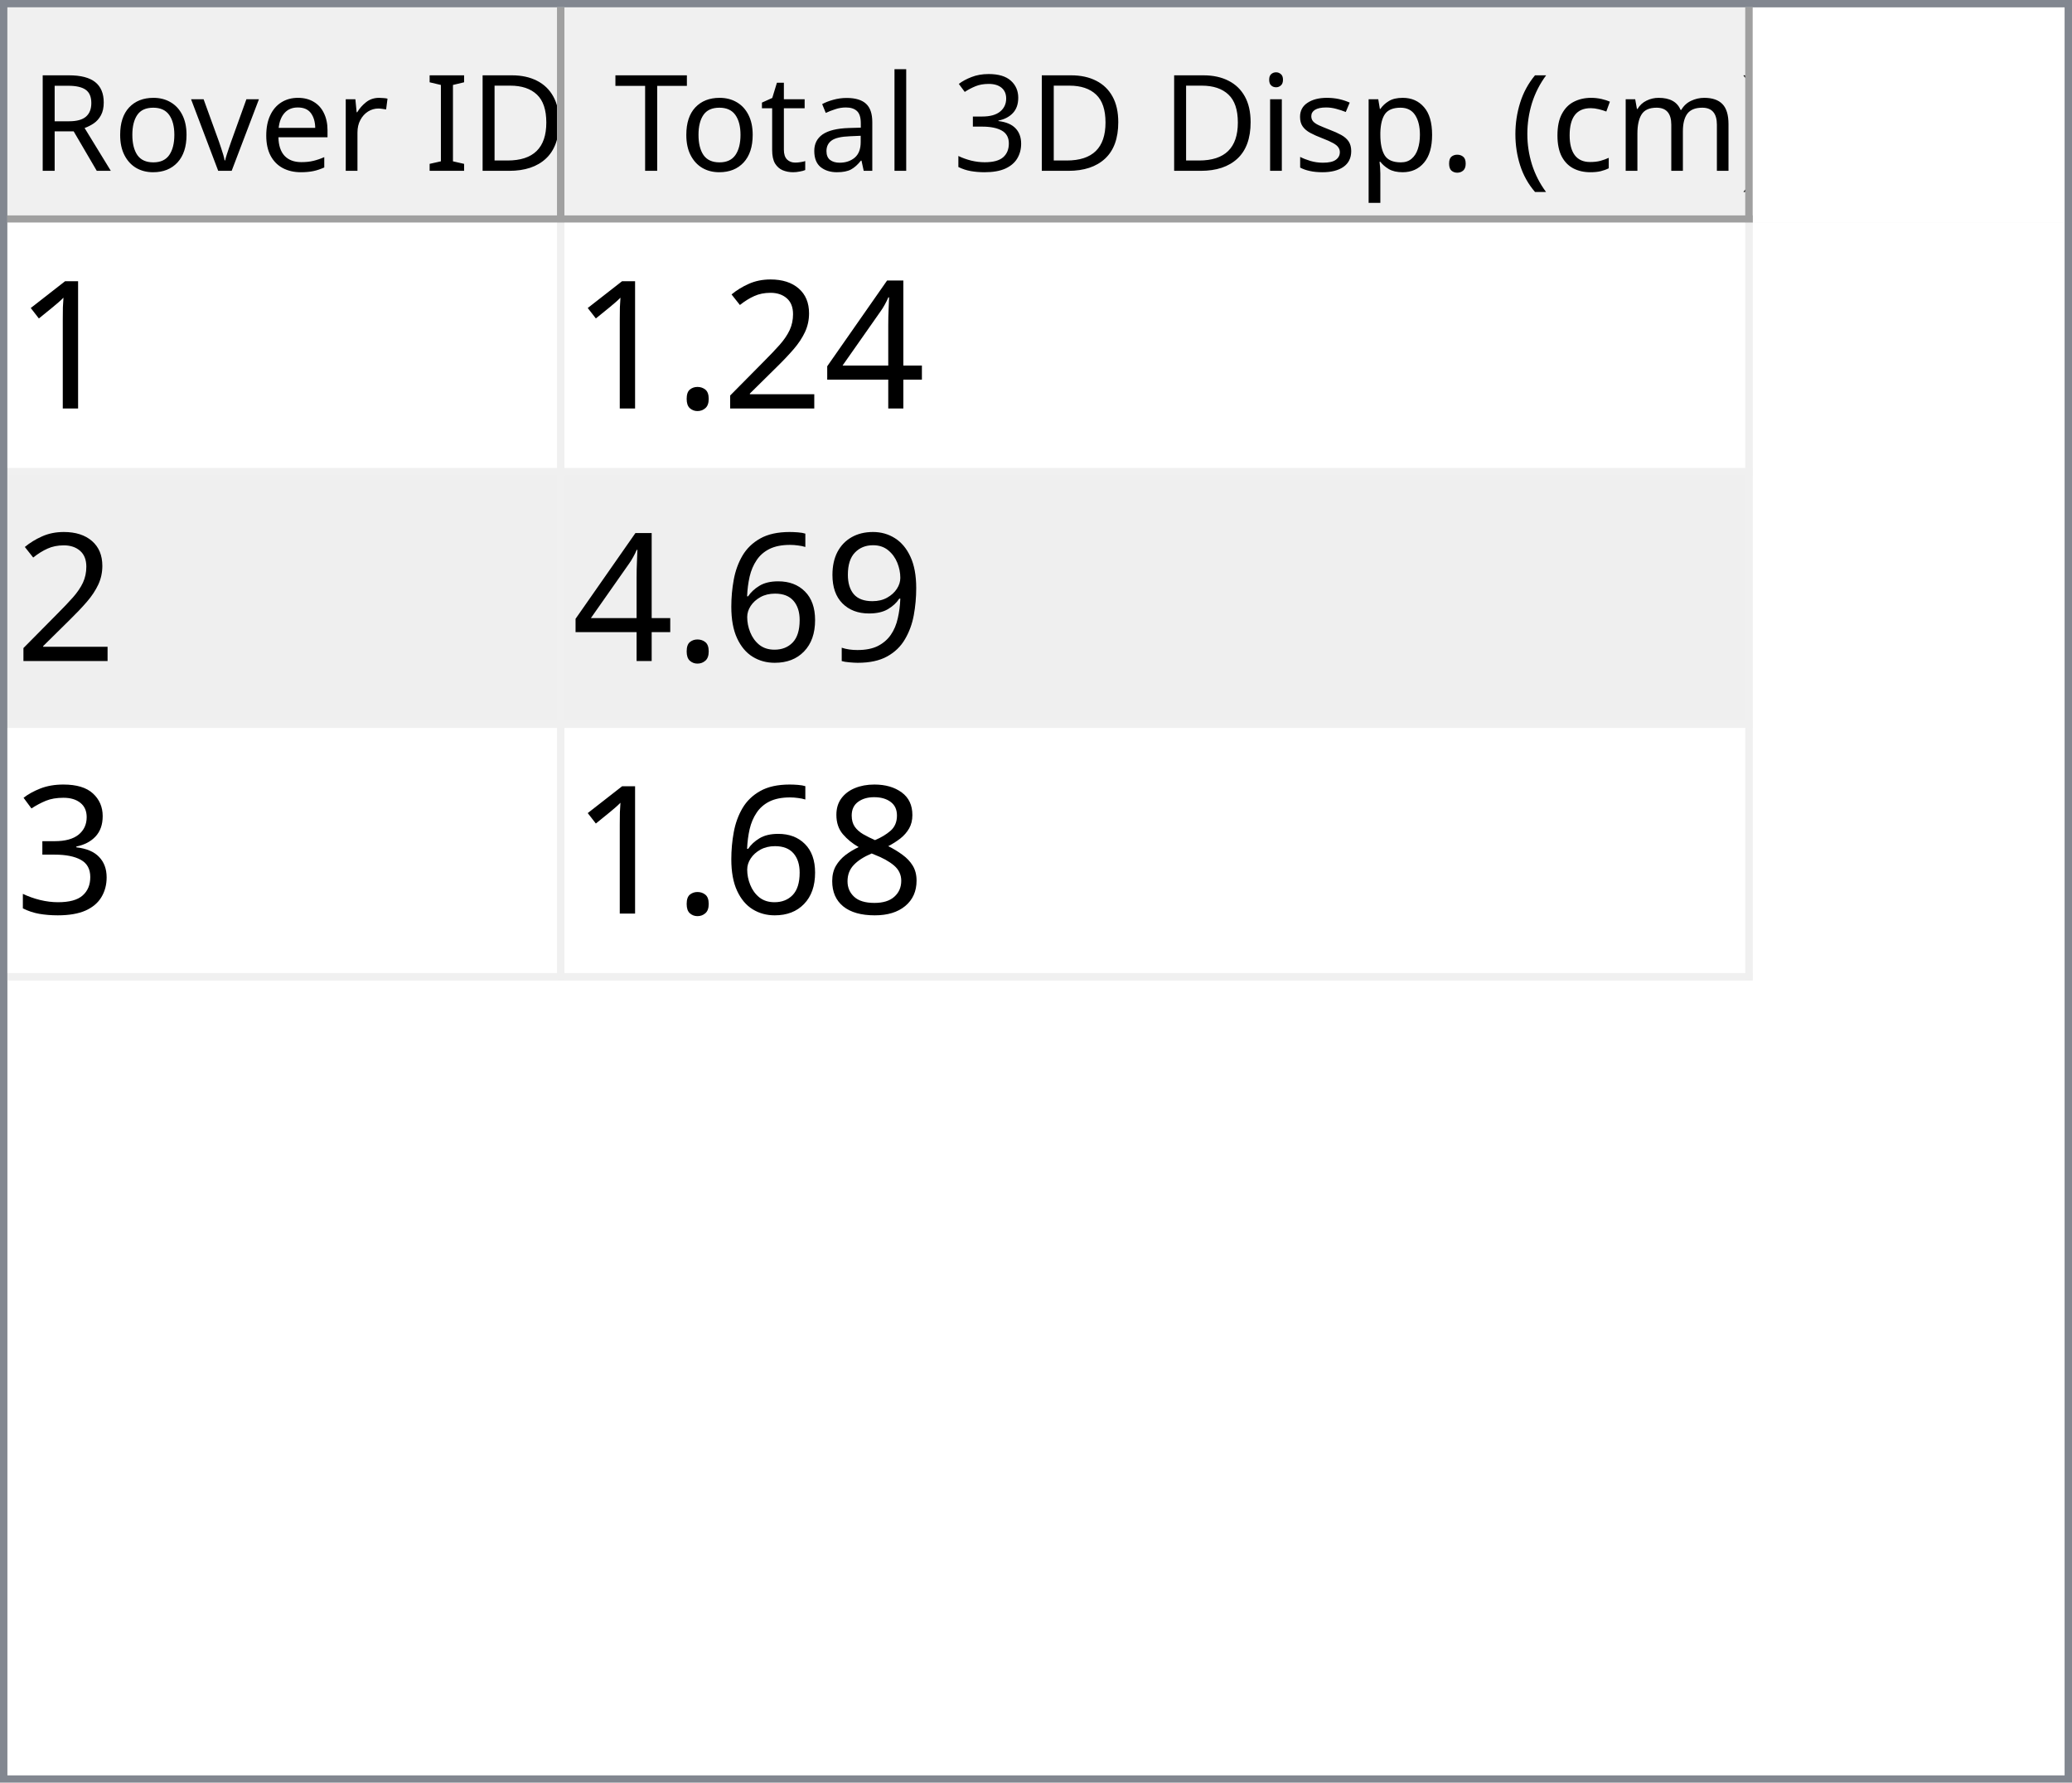
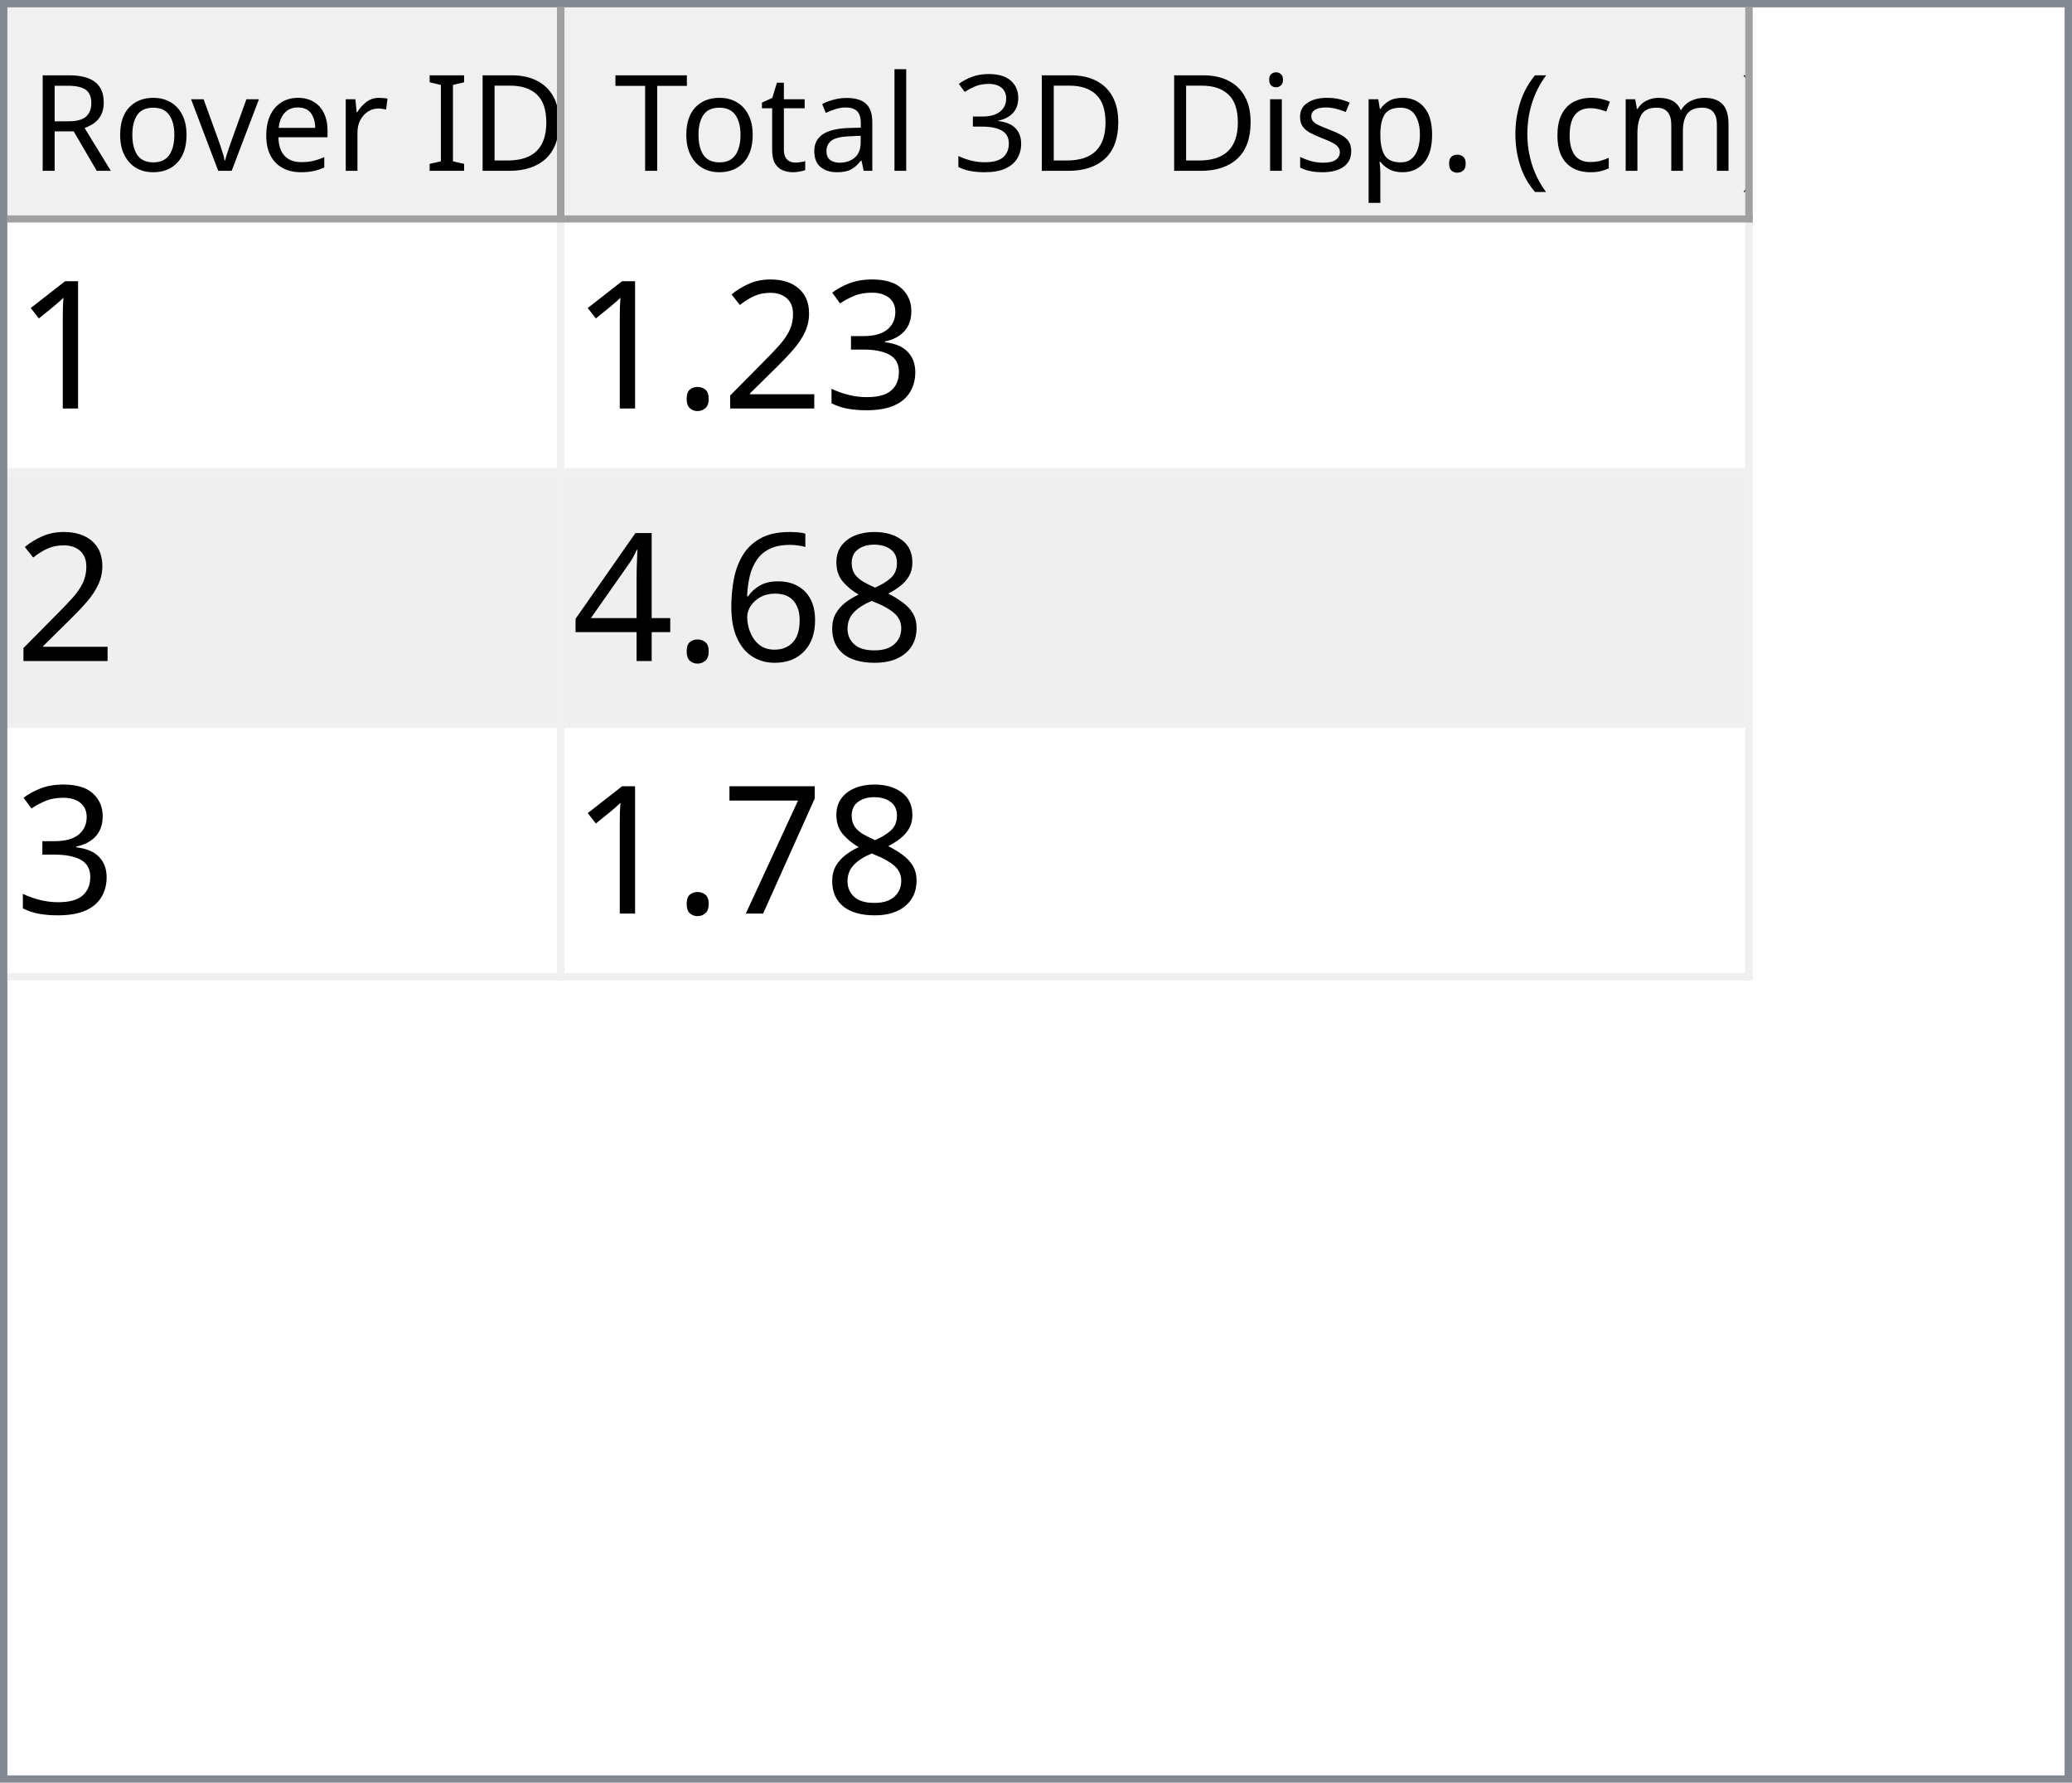
<svg xmlns="http://www.w3.org/2000/svg" style="fill-opacity:1; color-rendering:auto; color-interpolation:auto; text-rendering:auto; stroke:black; stroke-linecap:square; stroke-miterlimit:10; shape-rendering:auto; stroke-opacity:1; fill:black; stroke-dasharray:none; font-weight:normal; stroke-width:1; font-family:'Dialog'; font-style:normal; stroke-linejoin:miter; font-size:12px; stroke-dashoffset:0; image-rendering:auto;" width="279" height="240">
  <defs id="genericDefs" />
  <g>
    <defs id="defs1">
      <clipPath clipPathUnits="userSpaceOnUse" id="clipPath1">
        <path d="M0 0 L279 0 L279 240 L0 240 L0 0 Z" />
      </clipPath>
      <clipPath clipPathUnits="userSpaceOnUse" id="clipPath2">
        <path d="M0 0 L0 240 L279 240 L279 0 Z" />
      </clipPath>
      <clipPath clipPathUnits="userSpaceOnUse" id="clipPath3">
        <path d="M0 0 L0 29 L277 29 L277 0 Z" />
      </clipPath>
      <clipPath clipPathUnits="userSpaceOnUse" id="clipPath4">
        <path d="M0 0 L0 29 L75 29 L75 0 Z" />
      </clipPath>
      <clipPath clipPathUnits="userSpaceOnUse" id="clipPath5">
        <path d="M1 1 L1 28 L74 28 L74 1 Z" />
      </clipPath>
      <clipPath clipPathUnits="userSpaceOnUse" id="clipPath6">
        <path d="M0 0 L0 27 L73 27 L73 0 Z" />
      </clipPath>
      <clipPath clipPathUnits="userSpaceOnUse" id="clipPath7">
        <path d="M-0.5 -0.5 L-0.5 28.5 L74.5 28.5 L74.5 -0.5 Z" />
      </clipPath>
      <clipPath clipPathUnits="userSpaceOnUse" id="clipPath8">
        <path d="M0 0 L0 29 L160 29 L160 0 Z" />
      </clipPath>
      <clipPath clipPathUnits="userSpaceOnUse" id="clipPath9">
        <path d="M1 1 L1 28 L159 28 L159 1 Z" />
      </clipPath>
      <clipPath clipPathUnits="userSpaceOnUse" id="clipPath10">
        <path d="M0 0 L0 27 L158 27 L158 0 Z" />
      </clipPath>
      <clipPath clipPathUnits="userSpaceOnUse" id="clipPath11">
        <path d="M-0.5 -0.5 L-0.5 28.5 L159.5 28.5 L159.5 -0.5 Z" />
      </clipPath>
      <clipPath clipPathUnits="userSpaceOnUse" id="clipPath12">
        <path d="M0 0 L0 209 L277 209 L277 0 Z" />
      </clipPath>
      <clipPath clipPathUnits="userSpaceOnUse" id="clipPath13">
        <path d="M0 0 L0 102 L235 102 L235 0 Z" />
      </clipPath>
      <clipPath clipPathUnits="userSpaceOnUse" id="clipPath14">
        <path d="M-0.5 -0.5 L-0.5 101.5 L234.5 101.5 L234.5 -0.5 Z" />
      </clipPath>
      <clipPath clipPathUnits="userSpaceOnUse" id="clipPath15">
        <path d="M0 0 L0 33 L74 33 L74 0 Z" />
      </clipPath>
      <clipPath clipPathUnits="userSpaceOnUse" id="clipPath16">
        <path d="M0 0 L0 33 L159 33 L159 0 Z" />
      </clipPath>
      <font horiz-adv-x="64.551" id="font1">
        <font-face ascent="107.91" descent="25.098" units-per-em="100" style="font-style:normal; font-family:Segoe UI; font-weight:normal;" />
        <missing-glyph horiz-adv-x="64.551" d="M8.109 0 L8.109 68.266 L56.453 68.266 L56.453 0 L8.109 0 ZM15.328 7.234 L49.219 7.234 L49.219 61.031 L15.328 61.031 L15.328 7.234 Z" />
        <glyph unicode="D" horiz-adv-x="70.117" d="M9.188 0 L9.188 70.016 L28.516 70.016 Q65.531 70.016 65.531 35.891 Q65.531 19.672 55.25 9.836 Q44.969 0 27.734 0 L9.188 0 ZM17.391 62.594 L17.391 7.422 L27.828 7.422 Q41.609 7.422 49.273 14.797 Q56.938 22.172 56.938 35.688 Q56.938 62.594 28.328 62.594 L17.391 62.594 Z" />
        <glyph unicode="I" horiz-adv-x="26.611" d="M17.391 0 L9.188 0 L9.188 70.016 L17.391 70.016 L17.391 0 Z" />
        <glyph unicode=" " horiz-adv-x="27.393" d="" />
        <glyph unicode="r" horiz-adv-x="34.766" d="M34.188 41.891 Q32.078 43.5 28.125 43.5 Q23 43.5 19.555 38.672 Q16.109 33.844 16.109 25.484 L16.109 0 L8.109 0 L8.109 50 L16.109 50 L16.109 39.703 L16.312 39.703 Q18.016 44.969 21.531 47.922 Q25.047 50.875 29.391 50.875 Q32.516 50.875 34.188 50.203 L34.188 41.891 Z" />
        <glyph unicode="e" horiz-adv-x="52.295" d="M48.297 23 L12.984 23 Q13.188 14.656 17.484 10.109 Q21.781 5.562 29.297 5.562 Q37.75 5.562 44.828 11.141 L44.828 3.609 Q38.234 -1.172 27.391 -1.172 Q16.797 -1.172 10.742 5.641 Q4.688 12.453 4.688 24.812 Q4.688 36.469 11.305 43.82 Q17.922 51.172 27.734 51.172 Q37.547 51.172 42.922 44.828 Q48.297 38.484 48.297 27.203 L48.297 23 ZM40.094 29.781 Q40.047 36.719 36.75 40.578 Q33.453 44.438 27.594 44.438 Q21.922 44.438 17.969 40.383 Q14.016 36.328 13.094 29.781 L40.094 29.781 Z" />
        <glyph unicode="v" horiz-adv-x="47.9" d="M47.406 50 L27.484 0 L19.625 0 L0.688 50 L9.469 50 L22.172 13.672 Q23.578 9.672 23.922 6.688 L24.125 6.688 Q24.609 10.453 25.688 13.484 L38.969 50 L47.406 50 Z" />
        <glyph unicode="o" horiz-adv-x="58.594" d="M29 -1.172 Q17.922 -1.172 11.305 5.836 Q4.688 12.844 4.688 24.422 Q4.688 37.016 11.57 44.094 Q18.453 51.172 30.172 51.172 Q41.359 51.172 47.633 44.289 Q53.906 37.406 53.906 25.203 Q53.906 13.234 47.141 6.031 Q40.375 -1.172 29 -1.172 ZM29.594 44.438 Q21.875 44.438 17.383 39.188 Q12.891 33.938 12.891 24.703 Q12.891 15.828 17.43 10.695 Q21.969 5.562 29.594 5.562 Q37.359 5.562 41.531 10.594 Q45.703 15.625 45.703 24.906 Q45.703 34.281 41.531 39.359 Q37.359 44.438 29.594 44.438 Z" />
        <glyph unicode="R" horiz-adv-x="59.814" d="M59.375 0 L49.609 0 L37.891 19.625 Q36.281 22.359 34.766 24.289 Q33.25 26.219 31.664 27.438 Q30.078 28.656 28.25 29.219 Q26.422 29.781 24.125 29.781 L17.391 29.781 L17.391 0 L9.188 0 L9.188 70.016 L30.078 70.016 Q34.672 70.016 38.555 68.867 Q42.438 67.719 45.289 65.375 Q48.141 63.031 49.758 59.547 Q51.375 56.062 51.375 51.375 Q51.375 47.703 50.273 44.656 Q49.172 41.609 47.148 39.211 Q45.125 36.812 42.266 35.133 Q39.406 33.453 35.844 32.516 L35.844 32.328 Q37.594 31.547 38.891 30.547 Q40.188 29.547 41.359 28.18 Q42.531 26.812 43.68 25.078 Q44.828 23.344 46.234 21.047 L59.375 0 ZM17.391 62.594 L17.391 37.203 L28.516 37.203 Q31.594 37.203 34.203 38.133 Q36.812 39.062 38.719 40.797 Q40.625 42.531 41.703 45.047 Q42.781 47.562 42.781 50.688 Q42.781 56.297 39.141 59.445 Q35.5 62.594 28.609 62.594 L17.391 62.594 Z" />
        <glyph unicode=")" horiz-adv-x="30.176" d="M8.297 -15.922 L1.172 -15.922 Q16.406 2.344 16.406 26.812 Q16.406 51.469 1.078 70.016 L8.297 70.016 Q23.531 52.156 23.531 26.703 Q23.531 1.375 8.297 -15.922 Z" />
        <glyph unicode="m" horiz-adv-x="86.133" d="M79.109 0 L71.094 0 L71.094 28.719 Q71.094 37.016 68.531 40.727 Q65.969 44.438 59.906 44.438 Q54.781 44.438 51.195 39.75 Q47.609 35.062 47.609 28.516 L47.609 0 L39.594 0 L39.594 29.688 Q39.594 44.438 28.219 44.438 Q22.953 44.438 19.531 40.016 Q16.109 35.594 16.109 28.516 L16.109 0 L8.109 0 L8.109 50 L16.109 50 L16.109 42.094 L16.312 42.094 Q21.625 51.172 31.844 51.172 Q36.969 51.172 40.773 48.312 Q44.578 45.453 46 40.828 Q51.562 51.172 62.594 51.172 Q79.109 51.172 79.109 30.812 L79.109 0 Z" />
        <glyph unicode="c" horiz-adv-x="46.191" d="M42.188 2.297 Q36.422 -1.172 28.516 -1.172 Q17.828 -1.172 11.258 5.789 Q4.688 12.75 4.688 23.828 Q4.688 36.188 11.766 43.68 Q18.844 51.172 30.672 51.172 Q37.25 51.172 42.281 48.734 L42.281 40.531 Q36.719 44.438 30.375 44.438 Q22.703 44.438 17.797 38.945 Q12.891 33.453 12.891 24.516 Q12.891 15.719 17.508 10.641 Q22.125 5.562 29.891 5.562 Q36.422 5.562 42.188 9.906 L42.188 2.297 Z" />
        <glyph unicode="(" horiz-adv-x="30.176" d="M29.109 -15.922 L21.969 -15.922 Q6.844 1.375 6.844 26.703 Q6.844 52.156 21.969 70.016 L29.203 70.016 Q13.875 51.469 13.875 26.812 Q13.875 2.344 29.109 -15.922 Z" />
        <glyph unicode="." horiz-adv-x="21.68" d="M10.891 -1.078 Q8.641 -1.078 7.055 0.539 Q5.469 2.156 5.469 4.391 Q5.469 6.641 7.055 8.273 Q8.641 9.906 10.891 9.906 Q13.188 9.906 14.797 8.273 Q16.406 6.641 16.406 4.391 Q16.406 2.156 14.797 0.539 Q13.188 -1.078 10.891 -1.078 Z" />
        <glyph unicode="p" horiz-adv-x="58.789" d="M16.312 7.234 L16.109 7.234 L16.109 -23 L8.109 -23 L8.109 50 L16.109 50 L16.109 41.219 L16.312 41.219 Q22.219 51.172 33.594 51.172 Q43.266 51.172 48.688 44.461 Q54.109 37.75 54.109 26.469 Q54.109 13.922 48 6.375 Q41.891 -1.172 31.297 -1.172 Q21.578 -1.172 16.312 7.234 ZM16.109 27.391 L16.109 20.406 Q16.109 14.203 20.141 9.883 Q24.172 5.562 30.375 5.562 Q37.641 5.562 41.773 11.133 Q45.906 16.703 45.906 26.609 Q45.906 34.969 42.047 39.703 Q38.188 44.438 31.594 44.438 Q24.609 44.438 20.359 39.578 Q16.109 34.719 16.109 27.391 Z" />
        <glyph unicode="s" horiz-adv-x="42.432" d="M5.078 1.812 L5.078 10.406 Q11.625 5.562 19.484 5.562 Q30.031 5.562 30.031 12.594 Q30.031 14.594 29.125 15.992 Q28.219 17.391 26.68 18.461 Q25.141 19.531 23.07 20.383 Q21 21.234 18.609 22.172 Q15.281 23.484 12.766 24.828 Q10.25 26.172 8.57 27.859 Q6.891 29.547 6.031 31.695 Q5.172 33.844 5.172 36.719 Q5.172 40.234 6.789 42.945 Q8.406 45.656 11.086 47.484 Q13.766 49.312 17.211 50.242 Q20.656 51.172 24.312 51.172 Q30.812 51.172 35.938 48.922 L35.938 40.828 Q30.422 44.438 23.25 44.438 Q21 44.438 19.195 43.922 Q17.391 43.406 16.094 42.477 Q14.797 41.547 14.086 40.258 Q13.375 38.969 13.375 37.406 Q13.375 35.453 14.086 34.133 Q14.797 32.812 16.164 31.789 Q17.531 30.766 19.484 29.938 Q21.438 29.109 23.922 28.125 Q27.25 26.859 29.883 25.516 Q32.516 24.172 34.375 22.484 Q36.234 20.797 37.234 18.602 Q38.234 16.406 38.234 13.375 Q38.234 9.672 36.602 6.938 Q34.969 4.203 32.234 2.398 Q29.5 0.594 25.93 -0.289 Q22.359 -1.172 18.453 -1.172 Q10.75 -1.172 5.078 1.812 Z" />
        <glyph unicode="i" horiz-adv-x="24.219" d="M12.203 62.703 Q10.062 62.703 8.547 64.164 Q7.031 65.625 7.031 67.875 Q7.031 70.125 8.547 71.609 Q10.062 73.094 12.203 73.094 Q14.406 73.094 15.945 71.609 Q17.484 70.125 17.484 67.875 Q17.484 65.719 15.945 64.211 Q14.406 62.703 12.203 62.703 ZM16.109 0 L8.109 0 L8.109 50 L16.109 50 L16.109 0 Z" />
        <glyph unicode="3" horiz-adv-x="53.906" d="M46.531 19.828 Q46.531 15.094 44.75 11.211 Q42.969 7.328 39.719 4.57 Q36.469 1.812 31.93 0.297 Q27.391 -1.219 21.922 -1.219 Q11.922 -1.219 6 2.594 L6 11.188 Q13.094 5.609 22.219 5.609 Q25.875 5.609 28.828 6.539 Q31.781 7.469 33.906 9.227 Q36.031 10.984 37.18 13.477 Q38.328 15.969 38.328 19.094 Q38.328 32.812 18.797 32.812 L12.984 32.812 L12.984 39.594 L18.5 39.594 Q35.797 39.594 35.797 52.484 Q35.797 64.406 22.609 64.406 Q15.188 64.406 8.688 59.422 L8.688 67.188 Q15.375 71.188 24.609 71.188 Q29 71.188 32.57 69.969 Q36.141 68.75 38.68 66.555 Q41.219 64.359 42.609 61.281 Q44 58.203 44 54.5 Q44 40.672 30.031 36.719 L30.031 36.531 Q33.594 36.141 36.625 34.797 Q39.656 33.453 41.852 31.305 Q44.047 29.156 45.289 26.25 Q46.531 23.344 46.531 19.828 Z" />
        <glyph unicode="l" horiz-adv-x="24.219" d="M16.109 0 L8.109 0 L8.109 74.031 L16.109 74.031 L16.109 0 Z" />
        <glyph unicode="a" horiz-adv-x="50.879" d="M43.891 0 L35.891 0 L35.891 7.812 L35.688 7.812 Q30.469 -1.172 20.312 -1.172 Q12.844 -1.172 8.617 2.781 Q4.391 6.734 4.391 13.281 Q4.391 27.297 20.906 29.594 L35.891 31.688 Q35.891 44.438 25.594 44.438 Q16.547 44.438 9.281 38.281 L9.281 46.484 Q16.656 51.172 26.266 51.172 Q43.891 51.172 43.891 32.516 L43.891 0 ZM35.891 25.297 L23.828 23.641 Q18.266 22.859 15.43 20.875 Q12.594 18.891 12.594 13.875 Q12.594 10.203 15.211 7.883 Q17.828 5.562 22.172 5.562 Q28.125 5.562 32.008 9.742 Q35.891 13.922 35.891 20.312 L35.891 25.297 Z" />
        <glyph unicode="t" horiz-adv-x="33.887" d="M31.297 0.484 Q28.469 -1.078 23.828 -1.078 Q10.688 -1.078 10.688 13.578 L10.688 43.172 L2.094 43.172 L2.094 50 L10.688 50 L10.688 62.203 L18.703 64.797 L18.703 50 L31.297 50 L31.297 43.172 L18.703 43.172 L18.703 14.984 Q18.703 9.969 20.414 7.82 Q22.125 5.672 26.078 5.672 Q29.109 5.672 31.297 7.328 L31.297 0.484 Z" />
        <glyph unicode="T" horiz-adv-x="52.393" d="M50.594 62.594 L30.375 62.594 L30.375 0 L22.172 0 L22.172 62.594 L2 62.594 L2 70.016 L50.594 70.016 L50.594 62.594 Z" />
      </font>
      <font horiz-adv-x="75.0" id="font2">
        <font-face ascent="100.537" descent="21.973" units-per-em="100" style="font-style:normal; font-family:sans-serif; font-weight:normal;" />
        <missing-glyph horiz-adv-x="75.0" d="M12.5 0 L12.5 62.5 L62.5 62.5 L62.5 0 L12.5 0 ZM14.062 1.562 L60.938 1.562 L60.938 60.938 L14.062 60.938 L14.062 1.562 Z" />
        <glyph unicode="1" horiz-adv-x="55.615" d="M37.25 0 L28.469 0 L28.469 56 Q25.297 52.984 20.141 49.953 Q14.984 46.922 10.891 45.406 L10.891 53.906 Q18.266 57.375 23.781 62.305 Q29.297 67.234 31.594 71.875 L37.25 71.875 L37.25 0 Z" />
-         <glyph unicode="4" horiz-adv-x="55.615" d="M32.328 0 L32.328 17.141 L1.266 17.141 L1.266 25.203 L33.938 71.578 L41.109 71.578 L41.109 25.203 L50.781 25.203 L50.781 17.141 L41.109 17.141 L41.109 0 L32.328 0 ZM32.328 25.203 L32.328 57.469 L9.906 25.203 L32.328 25.203 Z" />
+         <glyph unicode="3" horiz-adv-x="55.615" d="M4.203 18.891 L12.984 20.062 Q14.5 12.594 18.141 9.297 Q21.781 6 27 6 Q33.203 6 37.477 10.297 Q41.75 14.594 41.75 20.953 Q41.75 27 37.797 30.93 Q33.844 34.859 27.734 34.859 Q25.25 34.859 21.531 33.891 L22.516 41.609 Q23.391 41.5 23.922 41.5 Q29.547 41.5 34.039 44.43 Q38.531 47.359 38.531 53.469 Q38.531 58.297 35.258 61.477 Q31.984 64.656 26.812 64.656 Q21.688 64.656 18.266 61.43 Q14.844 58.203 13.875 51.766 L5.078 53.328 Q6.688 62.156 12.398 67.016 Q18.109 71.875 26.609 71.875 Q32.469 71.875 37.398 69.359 Q42.328 66.844 44.945 62.5 Q47.562 58.156 47.562 53.266 Q47.562 48.641 45.07 44.828 Q42.578 41.016 37.703 38.766 Q44.047 37.312 47.562 32.695 Q51.078 28.078 51.078 21.141 Q51.078 11.766 44.242 5.25 Q37.406 -1.266 26.953 -1.266 Q17.531 -1.266 11.305 4.352 Q5.078 9.969 4.203 18.891 Z" />
        <glyph unicode="2" horiz-adv-x="55.615" d="M50.344 8.453 L50.344 0 L3.031 0 Q2.938 3.172 4.047 6.109 Q5.859 10.938 9.836 15.625 Q13.812 20.312 21.344 26.469 Q33.016 36.031 37.117 41.625 Q41.219 47.219 41.219 52.203 Q41.219 57.422 37.477 61.008 Q33.734 64.594 27.734 64.594 Q21.391 64.594 17.578 60.789 Q13.766 56.984 13.719 50.25 L4.688 51.172 Q5.609 61.281 11.664 66.578 Q17.719 71.875 27.938 71.875 Q38.234 71.875 44.242 66.164 Q50.25 60.453 50.25 52 Q50.25 47.703 48.492 43.555 Q46.734 39.406 42.656 34.812 Q38.578 30.219 29.109 22.219 Q21.188 15.578 18.945 13.211 Q16.703 10.844 15.234 8.453 L50.344 8.453 Z" />
        <glyph unicode="." horiz-adv-x="27.783" d="M9.078 0 L9.078 10.016 L19.094 10.016 L19.094 0 L9.078 0 Z" />
-         <glyph unicode="9" horiz-adv-x="55.615" d="M5.469 16.547 L13.922 17.328 Q14.984 11.375 18.016 8.688 Q21.047 6 25.781 6 Q29.828 6 32.883 7.859 Q35.938 9.719 37.891 12.82 Q39.844 15.922 41.164 21.195 Q42.484 26.469 42.484 31.938 Q42.484 32.516 42.438 33.688 Q39.797 29.5 35.234 26.883 Q30.672 24.266 25.344 24.266 Q16.453 24.266 10.305 30.711 Q4.156 37.156 4.156 47.703 Q4.156 58.594 10.578 65.234 Q17 71.875 26.656 71.875 Q33.641 71.875 39.43 68.117 Q45.219 64.359 48.219 57.398 Q51.219 50.438 51.219 37.25 Q51.219 23.531 48.242 15.406 Q45.266 7.281 39.383 3.031 Q33.5 -1.219 25.594 -1.219 Q17.188 -1.219 11.867 3.445 Q6.547 8.109 5.469 16.547 ZM41.453 48.141 Q41.453 55.719 37.43 60.156 Q33.406 64.594 27.734 64.594 Q21.875 64.594 17.531 59.812 Q13.188 55.031 13.188 47.406 Q13.188 40.578 17.312 36.305 Q21.438 32.031 27.484 32.031 Q33.594 32.031 37.523 36.305 Q41.453 40.578 41.453 48.141 Z" />
+         <glyph unicode="8" horiz-adv-x="55.615" d="M17.672 38.812 Q12.203 40.828 9.57 44.539 Q6.938 48.25 6.938 53.422 Q6.938 61.234 12.555 66.555 Q18.172 71.875 27.484 71.875 Q36.859 71.875 42.578 66.43 Q48.297 60.984 48.297 53.172 Q48.297 48.188 45.68 44.508 Q43.062 40.828 37.75 38.812 Q44.344 36.672 47.781 31.883 Q51.219 27.094 51.219 20.453 Q51.219 11.281 44.727 5.031 Q38.234 -1.219 27.641 -1.219 Q17.047 -1.219 10.547 5.055 Q4.047 11.328 4.047 20.703 Q4.047 27.688 7.594 32.398 Q11.141 37.109 17.672 38.812 ZM15.922 53.719 Q15.922 48.641 19.195 45.414 Q22.469 42.188 27.688 42.188 Q32.766 42.188 36.016 45.383 Q39.266 48.578 39.266 53.219 Q39.266 58.062 35.914 61.359 Q32.562 64.656 27.594 64.656 Q22.562 64.656 19.242 61.43 Q15.922 58.203 15.922 53.719 ZM13.094 20.656 Q13.094 16.891 14.875 13.375 Q16.656 9.859 20.172 7.93 Q23.688 6 27.734 6 Q34.031 6 38.133 10.055 Q42.234 14.109 42.234 20.359 Q42.234 26.703 38.016 30.859 Q33.797 35.016 27.438 35.016 Q21.234 35.016 17.164 30.914 Q13.094 26.812 13.094 20.656 Z" />
        <glyph unicode="6" horiz-adv-x="55.615" d="M49.75 54.047 L41.016 53.375 Q39.844 58.547 37.703 60.891 Q34.125 64.656 28.906 64.656 Q24.703 64.656 21.531 62.312 Q17.391 59.281 14.992 53.469 Q12.594 47.656 12.5 36.922 Q15.672 41.75 20.266 44.094 Q24.859 46.438 29.891 46.438 Q38.672 46.438 44.852 39.969 Q51.031 33.5 51.031 23.25 Q51.031 16.5 48.125 10.719 Q45.219 4.938 40.141 1.859 Q35.062 -1.219 28.609 -1.219 Q17.625 -1.219 10.695 6.859 Q3.766 14.938 3.766 33.5 Q3.766 54.25 11.422 63.672 Q18.109 71.875 29.438 71.875 Q37.891 71.875 43.289 67.141 Q48.688 62.406 49.75 54.047 ZM13.875 23.188 Q13.875 18.656 15.797 14.508 Q17.719 10.359 21.188 8.18 Q24.656 6 28.469 6 Q34.031 6 38.039 10.492 Q42.047 14.984 42.047 22.703 Q42.047 30.125 38.086 34.398 Q34.125 38.672 28.125 38.672 Q22.172 38.672 18.023 34.398 Q13.875 30.125 13.875 23.188 Z" />
-         <glyph unicode="3" horiz-adv-x="55.615" d="M4.203 18.891 L12.984 20.062 Q14.5 12.594 18.141 9.297 Q21.781 6 27 6 Q33.203 6 37.477 10.297 Q41.75 14.594 41.75 20.953 Q41.75 27 37.797 30.93 Q33.844 34.859 27.734 34.859 Q25.25 34.859 21.531 33.891 L22.516 41.609 Q23.391 41.5 23.922 41.5 Q29.547 41.5 34.039 44.43 Q38.531 47.359 38.531 53.469 Q38.531 58.297 35.258 61.477 Q31.984 64.656 26.812 64.656 Q21.688 64.656 18.266 61.43 Q14.844 58.203 13.875 51.766 L5.078 53.328 Q6.688 62.156 12.398 67.016 Q18.109 71.875 26.609 71.875 Q32.469 71.875 37.398 69.359 Q42.328 66.844 44.945 62.5 Q47.562 58.156 47.562 53.266 Q47.562 48.641 45.07 44.828 Q42.578 41.016 37.703 38.766 Q44.047 37.312 47.562 32.695 Q51.078 28.078 51.078 21.141 Q51.078 11.766 44.242 5.25 Q37.406 -1.266 26.953 -1.266 Q17.531 -1.266 11.305 4.352 Q5.078 9.969 4.203 18.891 Z" />
-         <glyph unicode="8" horiz-adv-x="55.615" d="M17.672 38.812 Q12.203 40.828 9.57 44.539 Q6.938 48.25 6.938 53.422 Q6.938 61.234 12.555 66.555 Q18.172 71.875 27.484 71.875 Q36.859 71.875 42.578 66.43 Q48.297 60.984 48.297 53.172 Q48.297 48.188 45.68 44.508 Q43.062 40.828 37.75 38.812 Q44.344 36.672 47.781 31.883 Q51.219 27.094 51.219 20.453 Q51.219 11.281 44.727 5.031 Q38.234 -1.219 27.641 -1.219 Q17.047 -1.219 10.547 5.055 Q4.047 11.328 4.047 20.703 Q4.047 27.688 7.594 32.398 Q11.141 37.109 17.672 38.812 ZM15.922 53.719 Q15.922 48.641 19.195 45.414 Q22.469 42.188 27.688 42.188 Q32.766 42.188 36.016 45.383 Q39.266 48.578 39.266 53.219 Q39.266 58.062 35.914 61.359 Q32.562 64.656 27.594 64.656 Q22.562 64.656 19.242 61.43 Q15.922 58.203 15.922 53.719 ZM13.094 20.656 Q13.094 16.891 14.875 13.375 Q16.656 9.859 20.172 7.93 Q23.688 6 27.734 6 Q34.031 6 38.133 10.055 Q42.234 14.109 42.234 20.359 Q42.234 26.703 38.016 30.859 Q33.797 35.016 27.438 35.016 Q21.234 35.016 17.164 30.914 Q13.094 26.812 13.094 20.656 Z" />
+         <glyph unicode="4" horiz-adv-x="55.615" d="M32.328 0 L32.328 17.141 L1.266 17.141 L1.266 25.203 L33.938 71.578 L41.109 71.578 L41.109 25.203 L50.781 25.203 L50.781 17.141 L41.109 17.141 L41.109 0 L32.328 0 ZM32.328 25.203 L32.328 57.469 L9.906 25.203 L32.328 25.203 Z" />
+         <glyph unicode="7" horiz-adv-x="55.615" d="M4.734 62.203 L4.734 70.656 L51.078 70.656 L51.078 63.812 Q44.234 56.547 37.523 44.484 Q30.812 32.422 27.156 19.672 Q24.516 10.688 23.781 0 L14.75 0 Q14.891 8.453 18.062 20.414 Q21.234 32.375 27.172 43.484 Q33.109 54.594 39.797 62.203 L4.734 62.203 Z" />
      </font>
    </defs>
    <g style="fill:white; stroke:white;">
      <rect x="0" y="0" width="279" style="clip-path:url(#clipPath1); stroke:none;" height="240" />
    </g>
    <g style="fill:white; text-rendering:optimizeSpeed; color-rendering:optimizeSpeed; image-rendering:optimizeSpeed; shape-rendering:crispEdges; stroke:white; color-interpolation:sRGB;">
      <rect x="0" width="279" height="240" y="0" style="stroke:none;" />
      <path style="stroke:none;" d="M0 240 L279 240 L279 0 L0 0 Z" />
    </g>
    <g style="fill:rgb(240,240,240); font-size:18px; font-family:'Segoe UI'; stroke:rgb(240,240,240);">
      <rect x="0" y="0" width="279" style="clip-path:url(#clipPath2); stroke:none;" height="240" />
    </g>
    <g style="fill:rgb(130,135,144); font-size:18px; font-family:'Segoe UI'; stroke:rgb(130,135,144);">
      <path d="M0 0 L279 0 L279 240 L0 240 L0 0 ZM1 1 L278 1 L278 239 L1 239 L1 1 Z" style="fill-rule:evenodd; clip-path:url(#clipPath2); stroke:none;" />
    </g>
    <g style="fill:white; font-size:18px; font-family:'Segoe UI'; stroke:white;" transform="translate(1,1)">
      <rect x="0" y="0" width="277" style="clip-path:url(#clipPath3); stroke:none;" height="29" />
    </g>
    <g style="fill:rgb(240,240,240); font-size:18px; font-family:'Segoe UI'; stroke:rgb(240,240,240);" transform="translate(1,1)">
      <rect x="0" y="0" width="75" style="clip-path:url(#clipPath4); stroke:none;" height="29" />
    </g>
    <g style="font-family:'Segoe UI'; font-size:18px;" transform="translate(2,2)">
      <text x="2" xml:space="preserve" y="21" style="clip-path:url(#clipPath6); stroke:none;">Rover ID</text>
    </g>
    <g transform="translate(1.5,1.5)" style="fill:rgb(160,160,160); font-size:18px; font-family:'Segoe UI'; stroke:rgb(160,160,160); stroke-linejoin:bevel;">
      <line x1="74" x2="74" y1="0" style="fill:none; clip-path:url(#clipPath7);" y2="28" />
    </g>
    <g transform="matrix(1,0,0,1,1,1) translate(0.5,0.5)" style="fill:rgb(160,160,160); font-size:18px; font-family:'Segoe UI'; stroke:rgb(160,160,160); stroke-linejoin:bevel;">
      <line x1="0" x2="74" y1="28" style="fill:none; clip-path:url(#clipPath7);" y2="28" />
    </g>
    <g style="fill:rgb(240,240,240); font-size:18px; font-family:'Segoe UI'; stroke:rgb(240,240,240);" transform="translate(76,1)">
      <rect x="0" y="0" width="160" style="clip-path:url(#clipPath8); stroke:none;" height="29" />
    </g>
    <g style="font-family:'Segoe UI'; font-size:18px;" transform="translate(77,2)">
      <text x="1" xml:space="preserve" y="21" style="clip-path:url(#clipPath10); stroke:none;"> Total 3D Disp. (cm)</text>
    </g>
    <g transform="translate(76.5,1.5)" style="fill:rgb(160,160,160); font-size:18px; font-family:'Segoe UI'; stroke:rgb(160,160,160); stroke-linejoin:bevel;">
      <line x1="159" x2="159" y1="0" style="fill:none; clip-path:url(#clipPath11);" y2="28" />
    </g>
    <g transform="matrix(1,0,0,1,76,1) translate(0.5,0.5)" style="fill:rgb(160,160,160); font-size:18px; font-family:'Segoe UI'; stroke:rgb(160,160,160); stroke-linejoin:bevel;">
      <line x1="0" x2="159" y1="28" style="fill:none; clip-path:url(#clipPath11);" y2="28" />
    </g>
    <g style="fill:white; font-size:18px; font-family:'Segoe UI'; stroke:white;" transform="translate(1,30)">
      <rect x="0" y="0" width="277" style="clip-path:url(#clipPath12); stroke:none;" height="209" />
    </g>
    <g style="fill:rgb(240,240,240); font-size:24px; font-family:sans-serif; stroke:rgb(240,240,240);" transform="translate(1,30)">
      <rect x="0" y="0" width="235" style="clip-path:url(#clipPath13); stroke:none;" height="102" />
      <line transform="translate(0.5,0.5)" x1="0" x2="234" y1="33" style="clip-path:url(#clipPath14); fill:none; stroke-linejoin:bevel;" y2="33" />
    </g>
    <g transform="matrix(1,0,0,1,1,30) translate(0.5,0.5)" style="fill:rgb(240,240,240); font-size:24px; font-family:sans-serif; stroke:rgb(240,240,240); stroke-linejoin:bevel;">
      <line x1="0" x2="234" y1="67" style="fill:none; clip-path:url(#clipPath14);" y2="67" />
    </g>
    <g transform="matrix(1,0,0,1,1,30) translate(0.5,0.5)" style="fill:rgb(240,240,240); font-size:24px; font-family:sans-serif; stroke:rgb(240,240,240); stroke-linejoin:bevel;">
      <line x1="0" x2="234" y1="101" style="fill:none; clip-path:url(#clipPath14);" y2="101" />
    </g>
    <g transform="matrix(1,0,0,1,1,30) translate(0.5,0.5)" style="fill:rgb(240,240,240); font-size:24px; font-family:sans-serif; stroke:rgb(240,240,240); stroke-linejoin:bevel;">
      <line x1="74" x2="74" y1="0" style="fill:none; clip-path:url(#clipPath14);" y2="101" />
    </g>
    <g transform="matrix(1,0,0,1,1,30) translate(0.5,0.5)" style="fill:rgb(240,240,240); font-size:24px; font-family:sans-serif; stroke:rgb(240,240,240); stroke-linejoin:bevel;">
      <line x1="234" x2="234" y1="0" style="fill:none; clip-path:url(#clipPath14);" y2="101" />
    </g>
    <g style="fill:white; font-size:24px; font-family:sans-serif; stroke:white;" transform="matrix(1,0,0,1,1,30)">
      <rect x="0" y="0" width="74" style="clip-path:url(#clipPath15); stroke:none;" height="33" />
      <text x="1" y="25" style="fill:black; clip-path:url(#clipPath15); stroke:none;" xml:space="preserve">1</text>
    </g>
    <g style="fill:white; font-size:24px; font-family:sans-serif; stroke:white;" transform="matrix(1,0,0,1,1,30) translate(75,0)">
      <rect x="0" y="0" width="159" style="clip-path:url(#clipPath16); stroke:none;" height="33" />
-       <text x="1" y="25" style="fill:black; clip-path:url(#clipPath16); stroke:none;" xml:space="preserve">1.24</text>
+       <text x="1" y="25" style="fill:black; clip-path:url(#clipPath16); stroke:none;" xml:space="preserve">1.23</text>
    </g>
    <g style="fill:rgb(239,239,239); font-size:24px; font-family:sans-serif; stroke:rgb(239,239,239);" transform="matrix(1,0,0,1,1,30) translate(0,34)">
      <rect x="0" y="0" width="74" style="clip-path:url(#clipPath15); stroke:none;" height="33" />
      <text x="1" y="25" style="fill:black; clip-path:url(#clipPath15); stroke:none;" xml:space="preserve">2</text>
    </g>
    <g style="fill:rgb(239,239,239); font-size:24px; font-family:sans-serif; stroke:rgb(239,239,239);" transform="matrix(1,0,0,1,1,30) translate(75,34)">
      <rect x="0" y="0" width="159" style="clip-path:url(#clipPath16); stroke:none;" height="33" />
-       <text x="1" y="25" style="fill:black; clip-path:url(#clipPath16); stroke:none;" xml:space="preserve">4.69</text>
+       <text x="1" y="25" style="fill:black; clip-path:url(#clipPath16); stroke:none;" xml:space="preserve">4.68</text>
    </g>
    <g style="fill:white; font-size:24px; font-family:sans-serif; stroke:white;" transform="matrix(1,0,0,1,1,30) translate(0,68)">
      <rect x="0" y="0" width="74" style="clip-path:url(#clipPath15); stroke:none;" height="33" />
      <text x="1" y="25" style="fill:black; clip-path:url(#clipPath15); stroke:none;" xml:space="preserve">3</text>
    </g>
    <g style="fill:white; font-size:24px; font-family:sans-serif; stroke:white;" transform="matrix(1,0,0,1,1,30) translate(75,68)">
      <rect x="0" y="0" width="159" style="clip-path:url(#clipPath16); stroke:none;" height="33" />
-       <text x="1" y="25" style="fill:black; clip-path:url(#clipPath16); stroke:none;" xml:space="preserve">1.68</text>
+       <text x="1" y="25" style="fill:black; clip-path:url(#clipPath16); stroke:none;" xml:space="preserve">1.78</text>
    </g>
  </g>
</svg>
